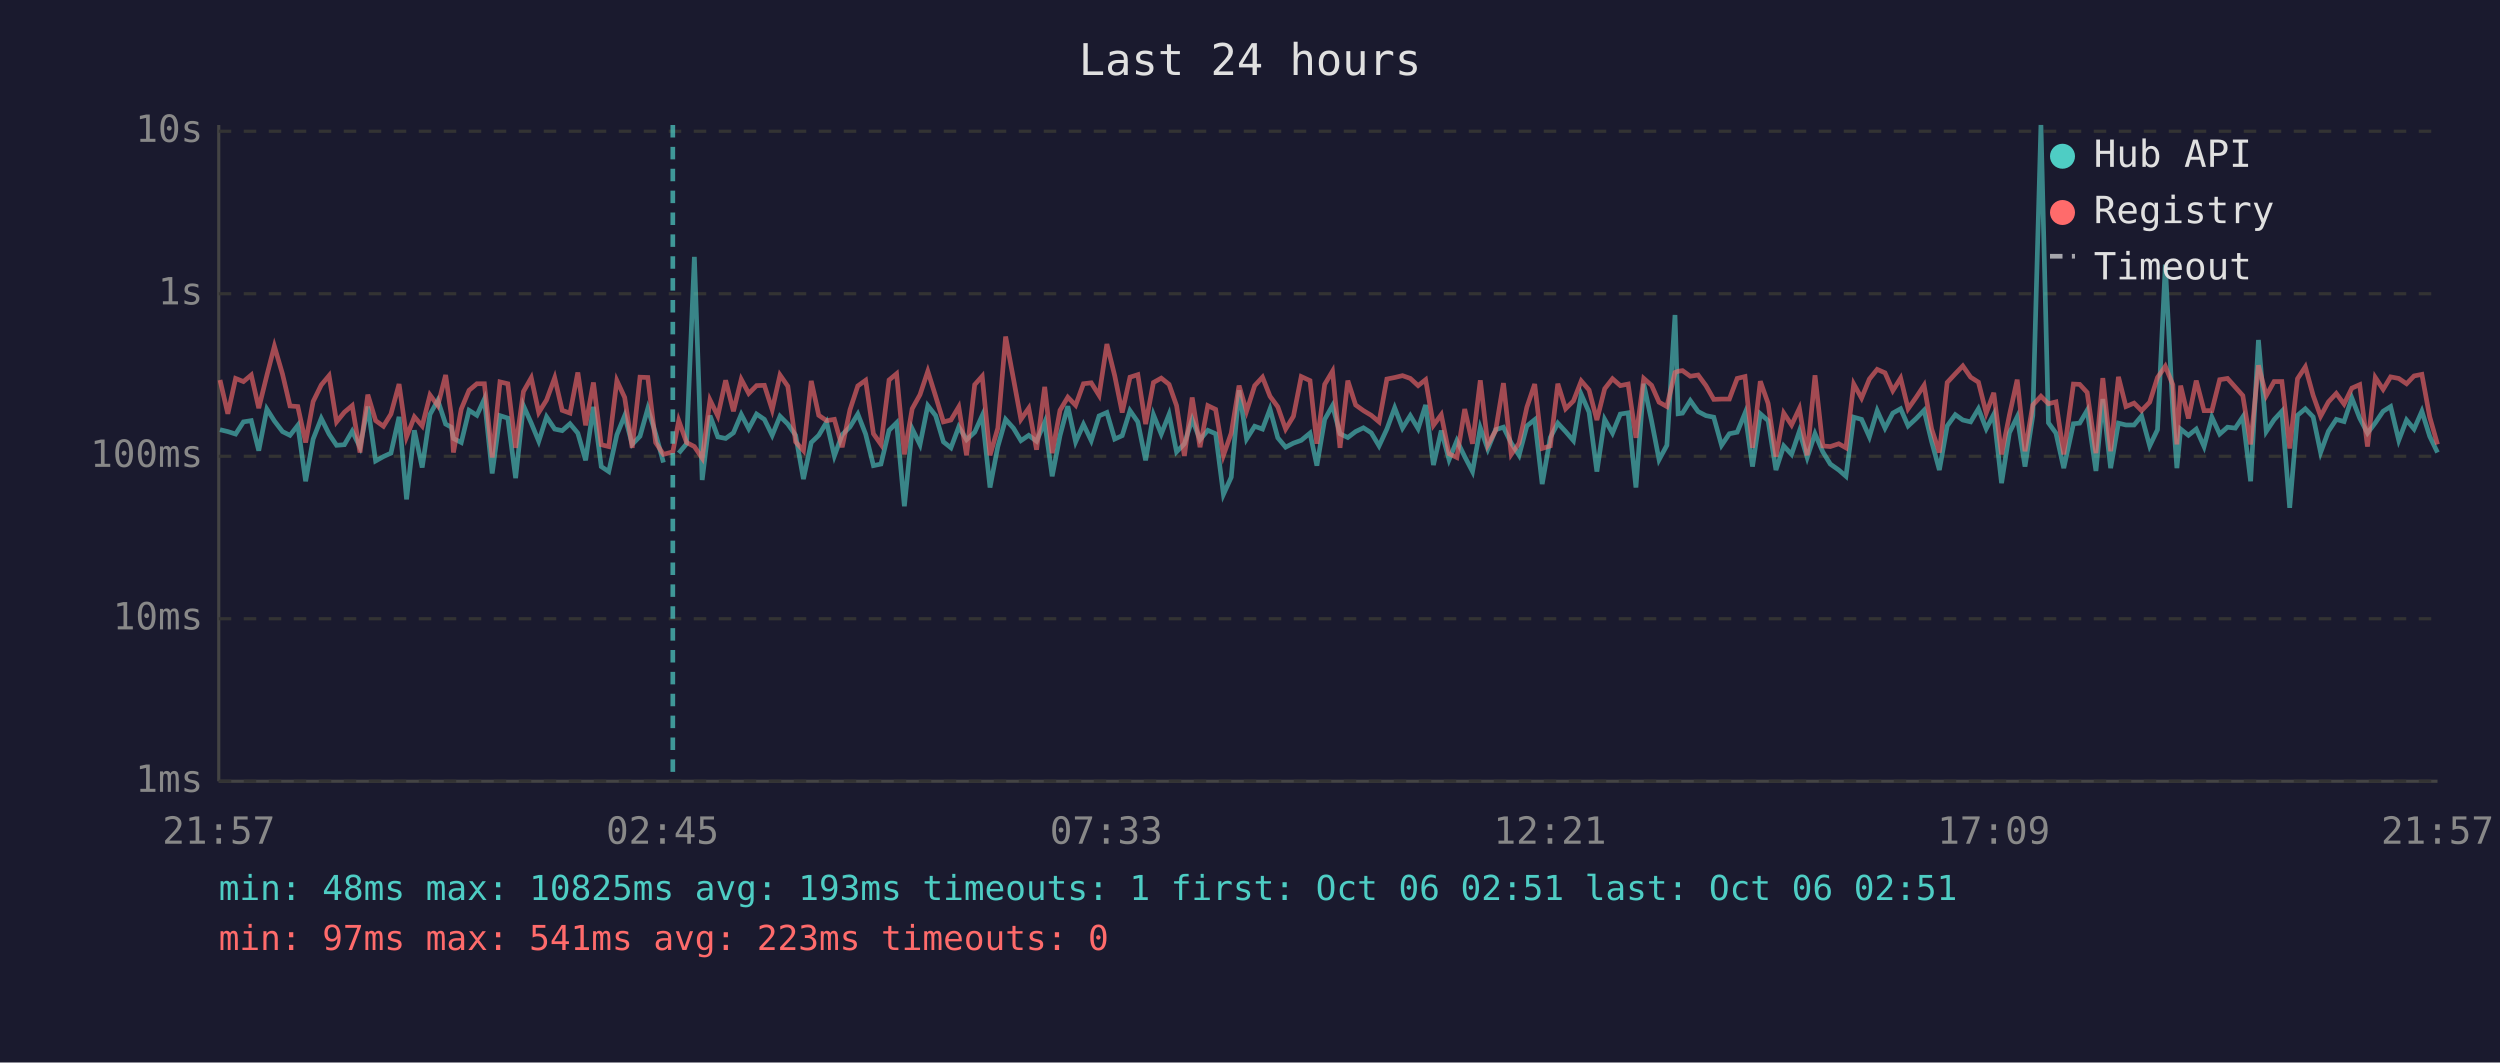
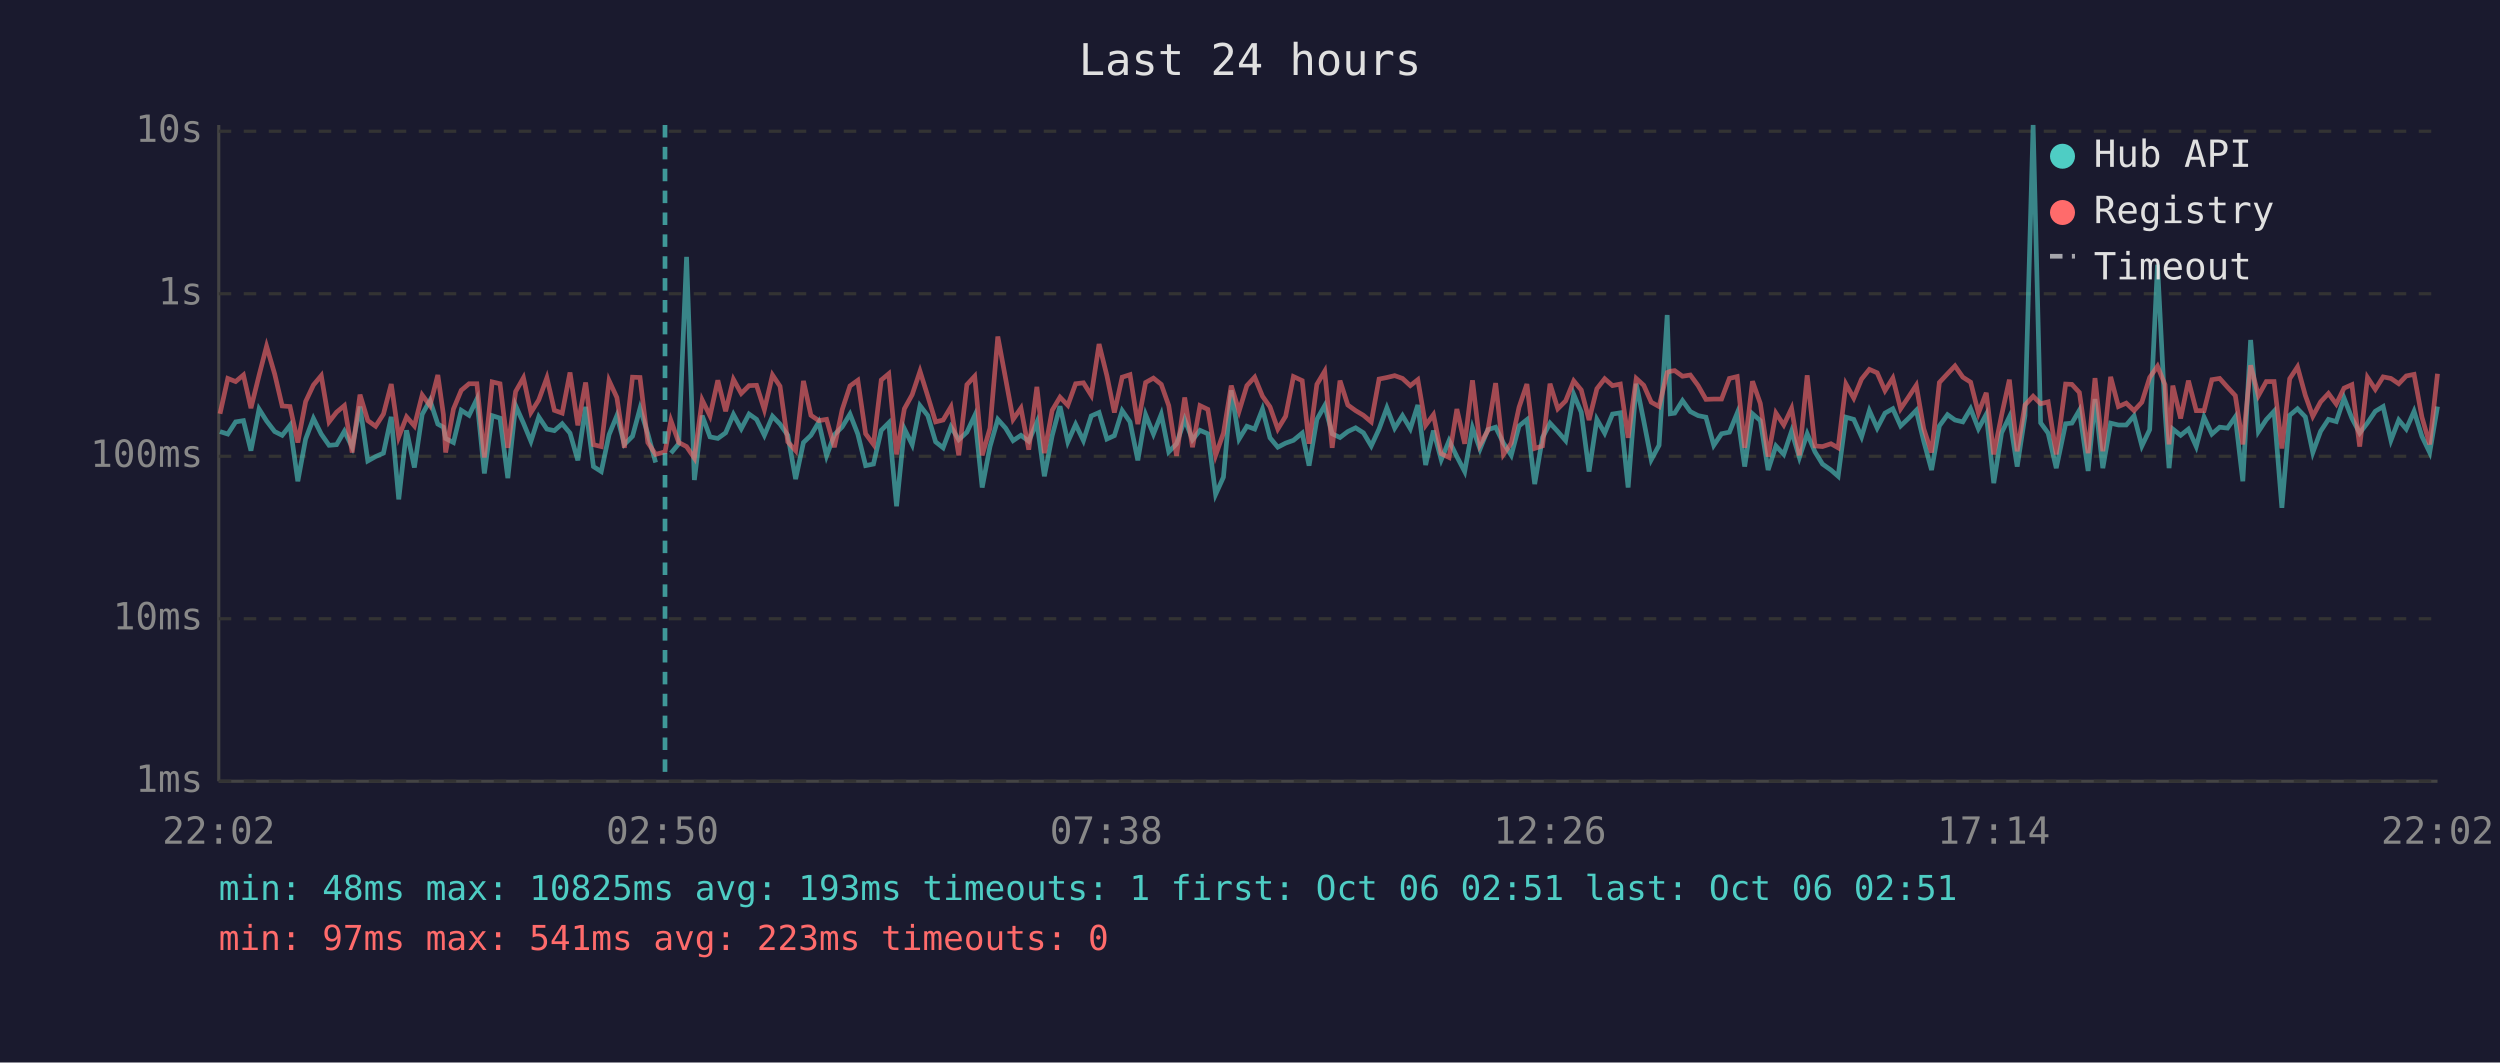
<svg xmlns="http://www.w3.org/2000/svg" viewBox="0 0 800 340" font-family="monospace" font-size="12">
  <rect width="800" height="340" fill="#1a1a2e" />
  <text x="400" y="24" fill="#e0e0e0" font-size="14" text-anchor="middle">Last 24 hours</text>
  <line x1="70" y1="40" x2="70" y2="250" stroke="#444" stroke-width="1" />
  <line x1="70" y1="250" x2="780" y2="250" stroke="#444" stroke-width="1" />
  <line x1="70" y1="250" x2="780" y2="250" stroke="#333" stroke-width="1" stroke-dasharray="4" />
  <text x="65" y="250" fill="#888" text-anchor="end" dominant-baseline="middle">1ms</text>
  <line x1="70" y1="198" x2="780" y2="198" stroke="#333" stroke-width="1" stroke-dasharray="4" />
  <text x="65" y="198" fill="#888" text-anchor="end" dominant-baseline="middle">10ms</text>
  <line x1="70" y1="146" x2="780" y2="146" stroke="#333" stroke-width="1" stroke-dasharray="4" />
  <text x="65" y="146" fill="#888" text-anchor="end" dominant-baseline="middle">100ms</text>
  <line x1="70" y1="94" x2="780" y2="94" stroke="#333" stroke-width="1" stroke-dasharray="4" />
  <text x="65" y="94" fill="#888" text-anchor="end" dominant-baseline="middle">1s</text>
  <line x1="70" y1="42" x2="780" y2="42" stroke="#333" stroke-width="1" stroke-dasharray="4" />
  <text x="65" y="42" fill="#888" text-anchor="end" dominant-baseline="middle">10s</text>
-   <text x="70" y="270" fill="#888" text-anchor="middle">21:57</text>
-   <text x="212" y="270" fill="#888" text-anchor="middle">02:45</text>
-   <text x="354" y="270" fill="#888" text-anchor="middle">07:33</text>
-   <text x="496" y="270" fill="#888" text-anchor="middle">12:21</text>
-   <text x="638" y="270" fill="#888" text-anchor="middle">17:09</text>
-   <text x="780" y="270" fill="#888" text-anchor="middle">21:57</text>
-   <polyline points="70.4,137.5 72.9,138.1 75.4,138.9 77.9,135.0 80.4,134.6 82.8,144.2 85.4,130.9 87.8,134.7 90.4,138.1 92.8,139.3 95.3,136.1 97.8,154.0 100.2,140.5 102.8,133.9 105.3,138.9 107.7,142.5 110.2,142.3 112.7,138.0 115.2,143.1 117.7,130.1 120.2,147.5 122.7,146.1 125.1,145.0 127.7,133.4 130.1,159.8 132.6,137.7 135.1,149.6 137.6,132.6 140.1,128.1 142.6,135.7 144.4,136.7 145.1,140.3 147.6,141.6 150.1,131.3 152.6,132.9 155.0,127.7 157.5,151.5 160.0,133.0 162.5,133.8 165.0,153.0 167.5,129.8 170.0,135.4 172.4,141.2 174.9,133.4 177.5,137.3 179.9,137.8 182.4,135.6 184.9,138.6 187.4,147.3 189.9,130.2 192.4,149.3 194.8,150.9 197.4,139.1 199.9,133.0 202.3,142.2 204.8,139.6 207.3,130.7 209.8,138.8 212.3,148.0" fill="none" stroke="#4ecdc4" stroke-width="1.5" opacity="0.6" />
-   <polyline points="217.2,145.0 219.7,142.0 222.2,82.2 224.7,153.6 227.2,133.0 229.7,139.8 232.2,140.3 234.7,138.5 237.2,132.6 239.6,137.2 242.1,132.5 244.6,134.2 247.1,139.3 249.6,133.2 252.1,135.7 254.6,139.3 257.1,153.3 259.6,141.6 262.0,139.3 264.5,135.1 267.0,145.9 269.5,139.1 272.0,136.6 274.5,132.5 277.0,138.9 279.5,149.0 281.9,148.5 284.5,137.7 286.9,135.3 289.4,162.0 291.9,137.2 294.4,142.3 296.9,129.8 299.4,133.0 301.9,141.4 304.3,143.3 306.8,136.6 309.3,140.7 311.9,138.3 314.3,133.0 316.8,156.0 319.3,142.9 321.8,134.2 324.3,137.0 326.7,141.0 329.2,139.3 331.7,141.2 334.3,135.1 336.7,152.4 339.2,139.4 341.7,130.0 344.2,141.4 346.7,135.8 349.2,141.0 351.7,133.1 354.2,132.0 356.7,140.5 359.1,139.4 361.6,131.4 364.1,135.0 366.6,147.3 369.1,132.7 371.6,138.9 374.1,132.6 376.5,144.6 379.0,142.0 381.5,134.2 384.0,140.7 386.5,137.7 389.0,138.8 391.5,158.2 394.0,152.7 396.5,124.9 398.9,140.5 401.5,136.4 404.0,137.3 406.4,130.9 408.9,140.1 411.4,143.1 413.9,141.8 416.4,140.9 419.2,138.6 421.4,149.0 423.9,134.2 426.4,129.8 428.8,138.8 431.3,140.0 433.8,138.1 436.3,136.9 438.8,138.5 441.3,142.7 443.8,137.3 446.3,130.5 448.8,137.0 451.3,133.0 453.8,137.2 456.2,129.6 458.7,148.8 461.2,137.8 463.7,147.1 466.2,141.0 468.7,146.1 471.2,150.9 473.7,136.9 476.1,143.7 478.6,137.5 481.1,136.7 483.6,141.8 486.1,145.7 488.6,136.3 491.1,134.3 493.5,154.9 496.1,140.0 498.5,135.4 501.0,138.1 503.5,141.0 506.0,126.2 508.5,131.9 511.0,150.9 513.5,134.2 516.0,138.6 518.5,132.5 521.0,132.1 523.5,156.0 526.0,122.8 528.5,134.7 530.9,147.1 533.4,142.5 536.0,100.8 537.0,132.4 538.4,132.2 540.9,128.2 543.4,131.7 545.9,133.0 548.4,133.5 550.9,142.5 553.4,138.8 555.9,138.3 558.4,132.2 560.8,149.3 563.3,132.4 565.8,134.6 568.3,150.4 570.8,142.7 573.3,145.4 575.8,138.0 578.3,146.4 580.8,138.8 583.3,144.6 585.7,148.5 588.4,150.4 590.7,152.4 593.2,133.5 595.7,134.2 598.2,139.8 600.7,131.4 603.2,137.0 605.7,132.2 608.2,130.8 610.6,136.3 613.2,133.9 615.7,131.3 618.1,141.2 620.6,150.4 623.1,136.3 625.7,132.7 628.1,134.4 630.6,135.0 633.1,130.8 635.6,137.2 638.0,132.6 640.5,154.6 643.0,138.5 645.5,133.4 648.0,149.3 650.5,133.0 653.1,40.0 655.5,135.3 657.9,138.6 660.4,149.8 663.5,135.6 665.5,135.4 667.9,131.3 670.7,150.7 672.9,127.7 675.4,149.8 677.9,135.4 680.3,136.0 682.9,136.0 685.3,133.1 687.9,142.7 690.4,137.5 692.9,84.7 695.3,131.6 696.6,149.8 697.8,137.3 700.3,139.3 702.8,137.3 705.3,142.9 707.8,133.5 710.3,138.9 712.8,136.7 715.3,137.0 717.7,133.4 720.2,154.0 722.7,108.8 725.2,138.1 727.7,134.3 730.2,131.6 732.7,162.5 735.2,132.9 737.7,130.8 740.2,133.4 742.6,144.8 745.1,138.0 747.6,134.2 750.1,134.9 752.6,127.4 755.1,133.8 757.6,138.6 760.1,135.3 762.6,131.6 765.0,130.1 767.6,140.9 770.1,134.4 772.5,137.3 775.0,131.6 777.5,139.6 780.0,144.8" fill="none" stroke="#4ecdc4" stroke-width="1.5" opacity="0.6" />
-   <polyline points="70.4,121.6 72.9,132.4 75.4,121.1 77.9,122.1 80.4,120.0 82.8,130.6 85.4,120.1 87.8,110.8 90.4,119.7 92.8,129.9 95.3,130.1 97.8,141.6 100.2,128.5 102.8,123.2 105.3,120.2 107.7,135.0 110.2,131.9 112.7,129.8 115.2,144.8 117.7,126.3 120.2,134.6 122.7,136.4 125.1,132.5 127.7,122.9 130.1,139.8 132.6,133.4 135.1,136.3 137.6,126.4 140.1,129.8 142.6,120.0 144.4,132.7 145.1,144.8 147.6,130.9 150.1,124.9 152.6,122.8 155.0,122.8 157.5,146.4 160.0,122.2 162.5,122.8 165.0,143.3 167.5,125.3 170.0,120.9 172.4,132.0 174.9,128.0 177.5,120.9 179.9,131.3 182.4,132.2 184.9,119.2 187.4,136.1 189.9,122.4 192.4,142.3 194.8,142.9 197.4,121.8 199.9,127.2 202.3,143.3 204.8,120.7 207.3,120.8 209.8,141.6 212.3,145.4 215.3,144.6 217.2,134.6 219.7,141.6 222.2,142.9 224.7,146.6 227.2,128.0 229.7,133.1 232.2,121.7 234.7,131.6 237.2,121.4 239.6,125.9 242.1,123.4 244.6,123.3 247.1,131.1 249.6,120.0 252.1,123.6 254.6,141.4 257.1,144.2 259.6,121.9 262.0,132.9 264.5,134.6 267.0,134.2 269.5,143.1 272.0,131.1 274.5,123.5 277.0,121.7 279.5,138.8 281.9,142.2 284.5,121.6 286.9,119.6 289.4,145.4 291.9,130.8 294.4,126.3 296.9,118.8 299.4,126.8 301.9,135.0 304.3,134.4 306.8,130.2 309.3,145.7 311.9,123.1 314.3,120.4 316.8,145.7 319.3,137.0 321.8,107.7 324.3,121.2 326.7,134.2 329.2,130.6 331.7,143.9 334.3,123.8 336.7,145.0 339.2,131.3 341.7,127.1 344.2,129.7 346.7,122.8 349.2,122.5 351.7,126.5 354.2,110.1 356.7,120.2 359.1,132.0 361.6,120.7 364.1,119.9 366.6,135.7 369.1,122.4 371.6,121.0 374.1,123.0 376.5,129.8 379.0,145.9 381.5,127.2 384.0,143.1 386.5,129.8 389.0,131.0 391.5,145.7 394.0,138.6 396.5,123.4 398.9,131.6 401.5,123.4 404.0,120.7 406.4,126.8 408.9,130.2 411.4,137.3 413.9,133.2 416.4,120.5 419.2,121.8 421.4,142.0 423.9,123.0 426.4,118.8 428.8,143.3 431.3,121.8 433.8,129.6 436.3,131.4 438.8,132.9 441.3,135.0 443.8,121.3 446.3,120.8 448.8,120.2 451.3,121.1 453.8,123.4 456.2,121.5 458.7,136.1 461.2,132.7 463.7,145.2 466.2,146.4 468.7,130.9 471.2,142.0 473.7,121.7 476.1,142.3 478.6,137.8 481.1,122.6 483.6,145.4 486.1,141.8 488.6,130.3 491.1,122.9 493.5,143.5 496.1,142.7 498.5,122.8 501.0,130.8 503.5,128.3 506.0,121.9 508.5,124.8 511.0,134.4 513.5,124.4 516.0,121.2 518.5,123.4 521.0,122.9 523.5,140.1 526.0,121.1 528.5,123.3 530.9,128.7 533.4,130.1 536.0,119.2 537.0,118.8 538.4,118.6 540.9,120.4 543.4,120.0 545.9,123.4 548.4,127.8 550.9,127.7 553.4,127.7 555.9,121.1 558.4,120.5 560.8,143.3 563.3,122.0 565.8,129.1 568.3,146.1 570.8,132.2 573.3,136.0 575.8,130.7 578.3,145.7 580.8,120.1 583.3,142.7 585.7,142.9 588.4,142.0 590.7,143.3 593.2,122.9 595.7,127.4 598.2,121.3 600.7,118.2 603.2,119.3 605.7,125.0 608.2,121.0 610.6,130.8 613.2,127.1 615.7,123.3 618.1,137.2 620.6,144.8 623.1,122.4 625.7,119.6 628.1,117.1 630.6,120.7 633.1,122.3 635.6,132.2 638.0,125.7 640.5,145.4 643.0,132.9 645.5,121.5 648.0,144.4 650.5,129.6 653.1,126.8 655.5,129.2 657.9,128.6 660.4,145.4 663.5,122.9 665.5,123.0 667.9,125.6 670.7,145.0 672.9,121.0 675.4,144.4 677.9,120.6 680.3,130.1 682.9,129.0 685.3,131.4 687.9,128.7 690.4,120.8 692.9,117.2 695.3,123.1 696.6,142.2 697.8,123.4 700.3,133.9 702.8,121.8 705.3,131.4 707.8,131.4 710.3,121.5 712.8,121.1 715.3,123.9 717.7,126.6 720.2,142.2 722.7,116.9 725.2,126.6 727.7,122.1 730.2,122.1 732.7,143.5 735.2,121.2 737.7,117.4 740.2,126.5 742.6,133.2 745.1,128.6 747.6,125.9 750.1,129.3 752.6,124.2 755.1,123.1 757.6,142.9 760.1,120.8 762.6,124.6 765.0,120.6 767.6,121.1 770.1,122.8 772.5,120.3 775.0,119.8 777.5,133.4 780.0,142.2" fill="none" stroke="#ff6b6b" stroke-width="1.5" opacity="0.6" />
-   <line x1="215.3" y1="40" x2="215.3" y2="250" stroke="#4ecdc4" stroke-width="1.5" stroke-dasharray="4,3" opacity="0.7" />
+   <text x="70" y="270" fill="#888" text-anchor="middle">22:02</text>
+   <text x="212" y="270" fill="#888" text-anchor="middle">02:50</text>
+   <text x="354" y="270" fill="#888" text-anchor="middle">07:38</text>
+   <text x="496" y="270" fill="#888" text-anchor="middle">12:26</text>
+   <text x="638" y="270" fill="#888" text-anchor="middle">17:14</text>
+   <text x="780" y="270" fill="#888" text-anchor="middle">22:02</text>
+   <polyline points="70.4,138.1 72.9,138.9 75.4,135.0 77.9,134.6 80.3,144.2 82.9,130.9 85.3,134.7 87.9,138.1 90.3,139.3 92.8,136.1 95.3,154.0 97.8,140.5 100.3,133.9 102.8,138.9 105.3,142.5 107.7,142.3 110.2,138.0 112.7,143.1 115.2,130.1 117.7,147.5 120.2,146.1 122.7,145.0 125.2,133.4 127.6,159.8 130.1,137.7 132.6,149.6 135.1,132.6 137.6,128.1 140.1,135.7 141.9,136.7 142.6,140.3 145.1,141.6 147.6,131.3 150.1,132.9 152.6,127.7 155.0,151.5 157.5,133.0 160.0,133.8 162.5,153.0 165.0,129.8 167.5,135.4 169.9,141.2 172.4,133.4 175.0,137.3 177.4,137.8 179.9,135.6 182.4,138.6 184.9,147.3 187.4,130.2 189.9,149.3 192.4,150.9 194.9,139.1 197.4,133.0 199.8,142.2 202.4,139.6 204.8,130.7 207.3,138.8 209.8,148.0" fill="none" stroke="#4ecdc4" stroke-width="1.5" opacity="0.6" />
+   <polyline points="214.7,145.0 217.2,142.0 219.7,82.2 222.2,153.6 224.7,133.0 227.2,139.8 229.7,140.3 232.2,138.5 234.7,132.6 237.2,137.2 239.7,132.5 242.1,134.2 244.6,139.3 247.2,133.2 249.6,135.7 252.1,139.3 254.6,153.3 257.1,141.6 259.5,139.3 262.0,135.1 264.5,145.9 267.0,139.1 269.5,136.6 272.0,132.5 274.5,138.9 277.0,149.0 279.5,148.5 282.0,137.7 284.4,135.3 286.9,162.0 289.4,137.2 291.9,142.3 294.4,129.8 296.9,133.0 299.4,141.4 301.8,143.3 304.3,136.6 306.8,140.7 309.4,138.3 311.9,133.0 314.3,156.0 316.8,142.9 319.3,134.2 321.8,137.0 324.2,141.0 326.7,139.3 329.2,141.2 331.8,135.1 334.2,152.4 336.7,139.4 339.2,130.0 341.7,141.4 344.2,135.8 346.7,141.0 349.2,133.1 351.7,132.0 354.2,140.5 356.6,139.4 359.1,131.4 361.6,135.0 364.1,147.3 366.6,132.7 369.1,138.9 371.6,132.6 374.0,144.6 376.5,142.0 379.1,134.2 381.6,140.7 384.0,137.7 386.5,138.8 389.0,158.2 391.5,152.7 394.0,124.9 396.5,140.5 399.0,136.4 401.5,137.3 404.0,130.9 406.4,140.1 408.9,143.1 411.4,141.8 413.9,140.9 416.7,138.6 418.9,149.0 421.4,134.2 423.9,129.8 426.3,138.8 428.8,140.0 431.3,138.1 433.8,136.9 436.3,138.5 438.8,142.7 441.3,137.3 443.8,130.5 446.3,137.0 448.8,133.0 451.3,137.2 453.7,129.6 456.2,148.8 458.7,137.8 461.2,147.1 463.7,141.0 466.2,146.1 468.7,150.9 471.2,136.9 473.6,143.7 476.1,137.5 478.6,136.7 481.1,141.8 483.6,145.7 486.1,136.3 488.6,134.3 491.1,154.9 493.6,140.0 496.0,135.4 498.5,138.1 501.0,141.0 503.6,126.2 506.0,131.9 508.5,150.9 511.0,134.2 513.5,138.6 516.0,132.5 518.5,132.1 521.0,156.0 523.6,122.8 526.0,134.7 528.4,147.1 530.9,142.5 533.5,100.8 534.5,132.4 535.9,132.2 538.4,128.2 540.9,131.7 543.4,133.0 545.9,133.5 548.4,142.5 550.9,138.8 553.4,138.3 555.9,132.2 558.3,149.3 560.8,132.4 563.3,134.6 565.8,150.4 568.3,142.7 570.8,145.4 573.3,138.0 575.8,146.4 578.3,138.8 580.8,144.6 583.2,148.5 585.9,150.4 588.2,152.4 590.7,133.5 593.2,134.2 595.7,139.8 598.2,131.4 600.7,137.0 603.2,132.2 605.7,130.8 608.2,136.3 610.7,133.9 613.2,131.3 615.6,141.2 618.1,150.4 620.6,136.3 623.2,132.7 625.6,134.4 628.1,135.0 630.6,130.8 633.1,137.2 635.6,132.6 638.0,154.6 640.5,138.5 643.0,133.4 645.5,149.3 648.0,133.0 650.6,40.0 653.0,135.3 655.4,138.6 658.0,149.8 661.0,135.6 663.0,135.4 665.4,131.3 668.2,150.7 670.4,127.7 672.9,149.8 675.4,135.4 677.9,136.0 680.4,136.0 682.9,133.1 685.4,142.7 687.9,137.5 690.4,84.7 692.8,131.6 694.1,149.8 695.3,137.3 697.8,139.3 700.3,137.3 702.8,142.9 705.3,133.5 707.8,138.9 710.3,136.7 712.8,137.0 715.3,133.4 717.7,154.0 720.2,108.8 722.7,138.1 725.2,134.3 727.7,131.6 730.2,162.5 732.7,132.9 735.2,130.8 737.7,133.4 740.1,144.8 742.6,138.0 745.1,134.2 747.6,134.9 750.1,127.4 752.6,133.8 755.1,138.6 757.6,135.3 760.1,131.6 762.6,130.1 765.1,140.9 767.6,134.4 770.0,137.3 772.5,131.6 775.0,139.6 777.5,144.8 780.0,130.1" fill="none" stroke="#4ecdc4" stroke-width="1.5" opacity="0.6" />
+   <polyline points="70.4,132.4 72.9,121.1 75.4,122.1 77.9,120.0 80.3,130.6 82.9,120.1 85.3,110.8 87.9,119.7 90.3,129.9 92.8,130.1 95.3,141.6 97.8,128.5 100.3,123.2 102.8,120.2 105.3,135.0 107.7,131.9 110.2,129.8 112.7,144.8 115.2,126.3 117.7,134.6 120.2,136.4 122.7,132.5 125.2,122.9 127.6,139.8 130.1,133.4 132.6,136.3 135.1,126.4 137.6,129.8 140.1,120.0 141.9,132.7 142.6,144.8 145.1,130.9 147.6,124.9 150.1,122.8 152.6,122.8 155.0,146.4 157.5,122.2 160.0,122.8 162.5,143.3 165.0,125.3 167.5,120.9 169.9,132.0 172.4,128.0 175.0,120.9 177.4,131.3 179.9,132.2 182.4,119.2 184.9,136.1 187.4,122.4 189.9,142.3 192.4,142.9 194.9,121.8 197.4,127.2 199.8,143.3 202.4,120.7 204.8,120.8 207.3,141.6 209.8,145.4 212.8,144.6 214.7,134.6 217.2,141.6 219.7,142.9 222.2,146.6 224.7,128.0 227.2,133.1 229.7,121.7 232.2,131.6 234.7,121.4 237.2,125.9 239.7,123.4 242.1,123.3 244.6,131.1 247.2,120.0 249.6,123.6 252.1,141.4 254.6,144.2 257.1,121.9 259.5,132.9 262.0,134.6 264.5,134.2 267.0,143.1 269.5,131.1 272.0,123.5 274.5,121.7 277.0,138.8 279.5,142.2 282.0,121.6 284.4,119.6 286.9,145.4 289.4,130.8 291.9,126.3 294.4,118.8 296.9,126.8 299.4,135.0 301.8,134.4 304.3,130.2 306.8,145.7 309.4,123.1 311.9,120.4 314.3,145.7 316.8,137.0 319.3,107.7 321.8,121.2 324.2,134.2 326.7,130.6 329.2,143.9 331.8,123.8 334.2,145.0 336.7,131.3 339.2,127.1 341.7,129.7 344.2,122.8 346.7,122.5 349.2,126.5 351.7,110.1 354.2,120.2 356.6,132.0 359.1,120.7 361.6,119.9 364.1,135.7 366.6,122.4 369.1,121.0 371.6,123.0 374.0,129.8 376.5,145.9 379.1,127.2 381.6,143.1 384.0,129.8 386.5,131.0 389.0,145.7 391.5,138.6 394.0,123.4 396.5,131.6 399.0,123.4 401.5,120.7 404.0,126.8 406.4,130.2 408.9,137.3 411.4,133.2 413.9,120.5 416.7,121.8 418.9,142.0 421.4,123.0 423.9,118.8 426.3,143.3 428.8,121.8 431.3,129.6 433.8,131.4 436.3,132.9 438.8,135.0 441.3,121.3 443.8,120.8 446.3,120.2 448.8,121.1 451.3,123.4 453.7,121.5 456.2,136.1 458.7,132.7 461.2,145.2 463.7,146.4 466.2,130.9 468.7,142.0 471.2,121.7 473.6,142.3 476.1,137.8 478.6,122.6 481.1,145.4 483.6,141.8 486.1,130.3 488.6,122.9 491.1,143.5 493.6,142.7 496.0,122.8 498.5,130.8 501.0,128.3 503.6,121.9 506.0,124.8 508.5,134.4 511.0,124.4 513.5,121.2 516.0,123.4 518.5,122.9 521.0,140.1 523.6,121.1 526.0,123.3 528.4,128.7 530.9,130.1 533.5,119.2 534.5,118.8 535.9,118.6 538.4,120.4 540.9,120.0 543.4,123.4 545.9,127.8 548.4,127.7 550.9,127.7 553.4,121.1 555.9,120.5 558.3,143.3 560.8,122.0 563.3,129.1 565.8,146.1 568.3,132.2 570.8,136.0 573.3,130.7 575.8,145.7 578.3,120.1 580.8,142.7 583.2,142.9 585.9,142.0 588.2,143.3 590.7,122.9 593.2,127.4 595.7,121.3 598.2,118.2 600.7,119.3 603.2,125.0 605.7,121.0 608.2,130.8 610.7,127.1 613.2,123.3 615.6,137.2 618.1,144.8 620.6,122.4 623.2,119.6 625.6,117.1 628.1,120.7 630.6,122.3 633.1,132.2 635.6,125.7 638.0,145.4 640.5,132.9 643.0,121.5 645.5,144.4 648.0,129.6 650.6,126.8 653.0,129.2 655.4,128.6 658.0,145.4 661.0,122.9 663.0,123.0 665.4,125.6 668.2,145.0 670.4,121.0 672.9,144.4 675.4,120.6 677.9,130.1 680.4,129.0 682.9,131.4 685.4,128.7 687.9,120.8 690.4,117.2 692.8,123.1 694.1,142.2 695.3,123.4 697.8,133.9 700.3,121.8 702.8,131.4 705.3,131.4 707.8,121.5 710.3,121.1 712.8,123.9 715.3,126.6 717.7,142.2 720.2,116.9 722.7,126.6 725.2,122.1 727.7,122.1 730.2,143.5 732.7,121.2 735.2,117.4 737.7,126.5 740.1,133.2 742.6,128.6 745.1,125.9 747.6,129.3 750.1,124.2 752.6,123.1 755.1,142.9 757.6,120.8 760.1,124.6 762.6,120.6 765.1,121.1 767.6,122.8 770.0,120.3 772.5,119.8 775.0,133.4 777.5,142.2 780.0,119.6" fill="none" stroke="#ff6b6b" stroke-width="1.5" opacity="0.6" />
+   <line x1="212.8" y1="40" x2="212.8" y2="250" stroke="#4ecdc4" stroke-width="1.5" stroke-dasharray="4,3" opacity="0.7" />
  <circle cx="660" cy="50" r="4" fill="#4ecdc4" />
  <text x="670" y="50" fill="#e0e0e0" dominant-baseline="middle">Hub API</text>
  <circle cx="660" cy="68" r="4" fill="#ff6b6b" />
  <text x="670" y="68" fill="#e0e0e0" dominant-baseline="middle">Registry</text>
  <line x1="656" y1="82" x2="664" y2="82" stroke="#e0e0e0" stroke-width="1.5" stroke-dasharray="4,3" opacity="0.7" />
  <text x="670" y="86" fill="#e0e0e0" dominant-baseline="middle">Timeout</text>
  <text x="70" y="288" fill="#4ecdc4" font-size="11">min: 48ms  max: 10825ms  avg: 193ms  timeouts: 1  first: Oct 06 02:51  last: Oct 06 02:51</text>
  <text x="70" y="304" fill="#ff6b6b" font-size="11">min: 97ms  max: 541ms  avg: 223ms  timeouts: 0</text>
</svg>
